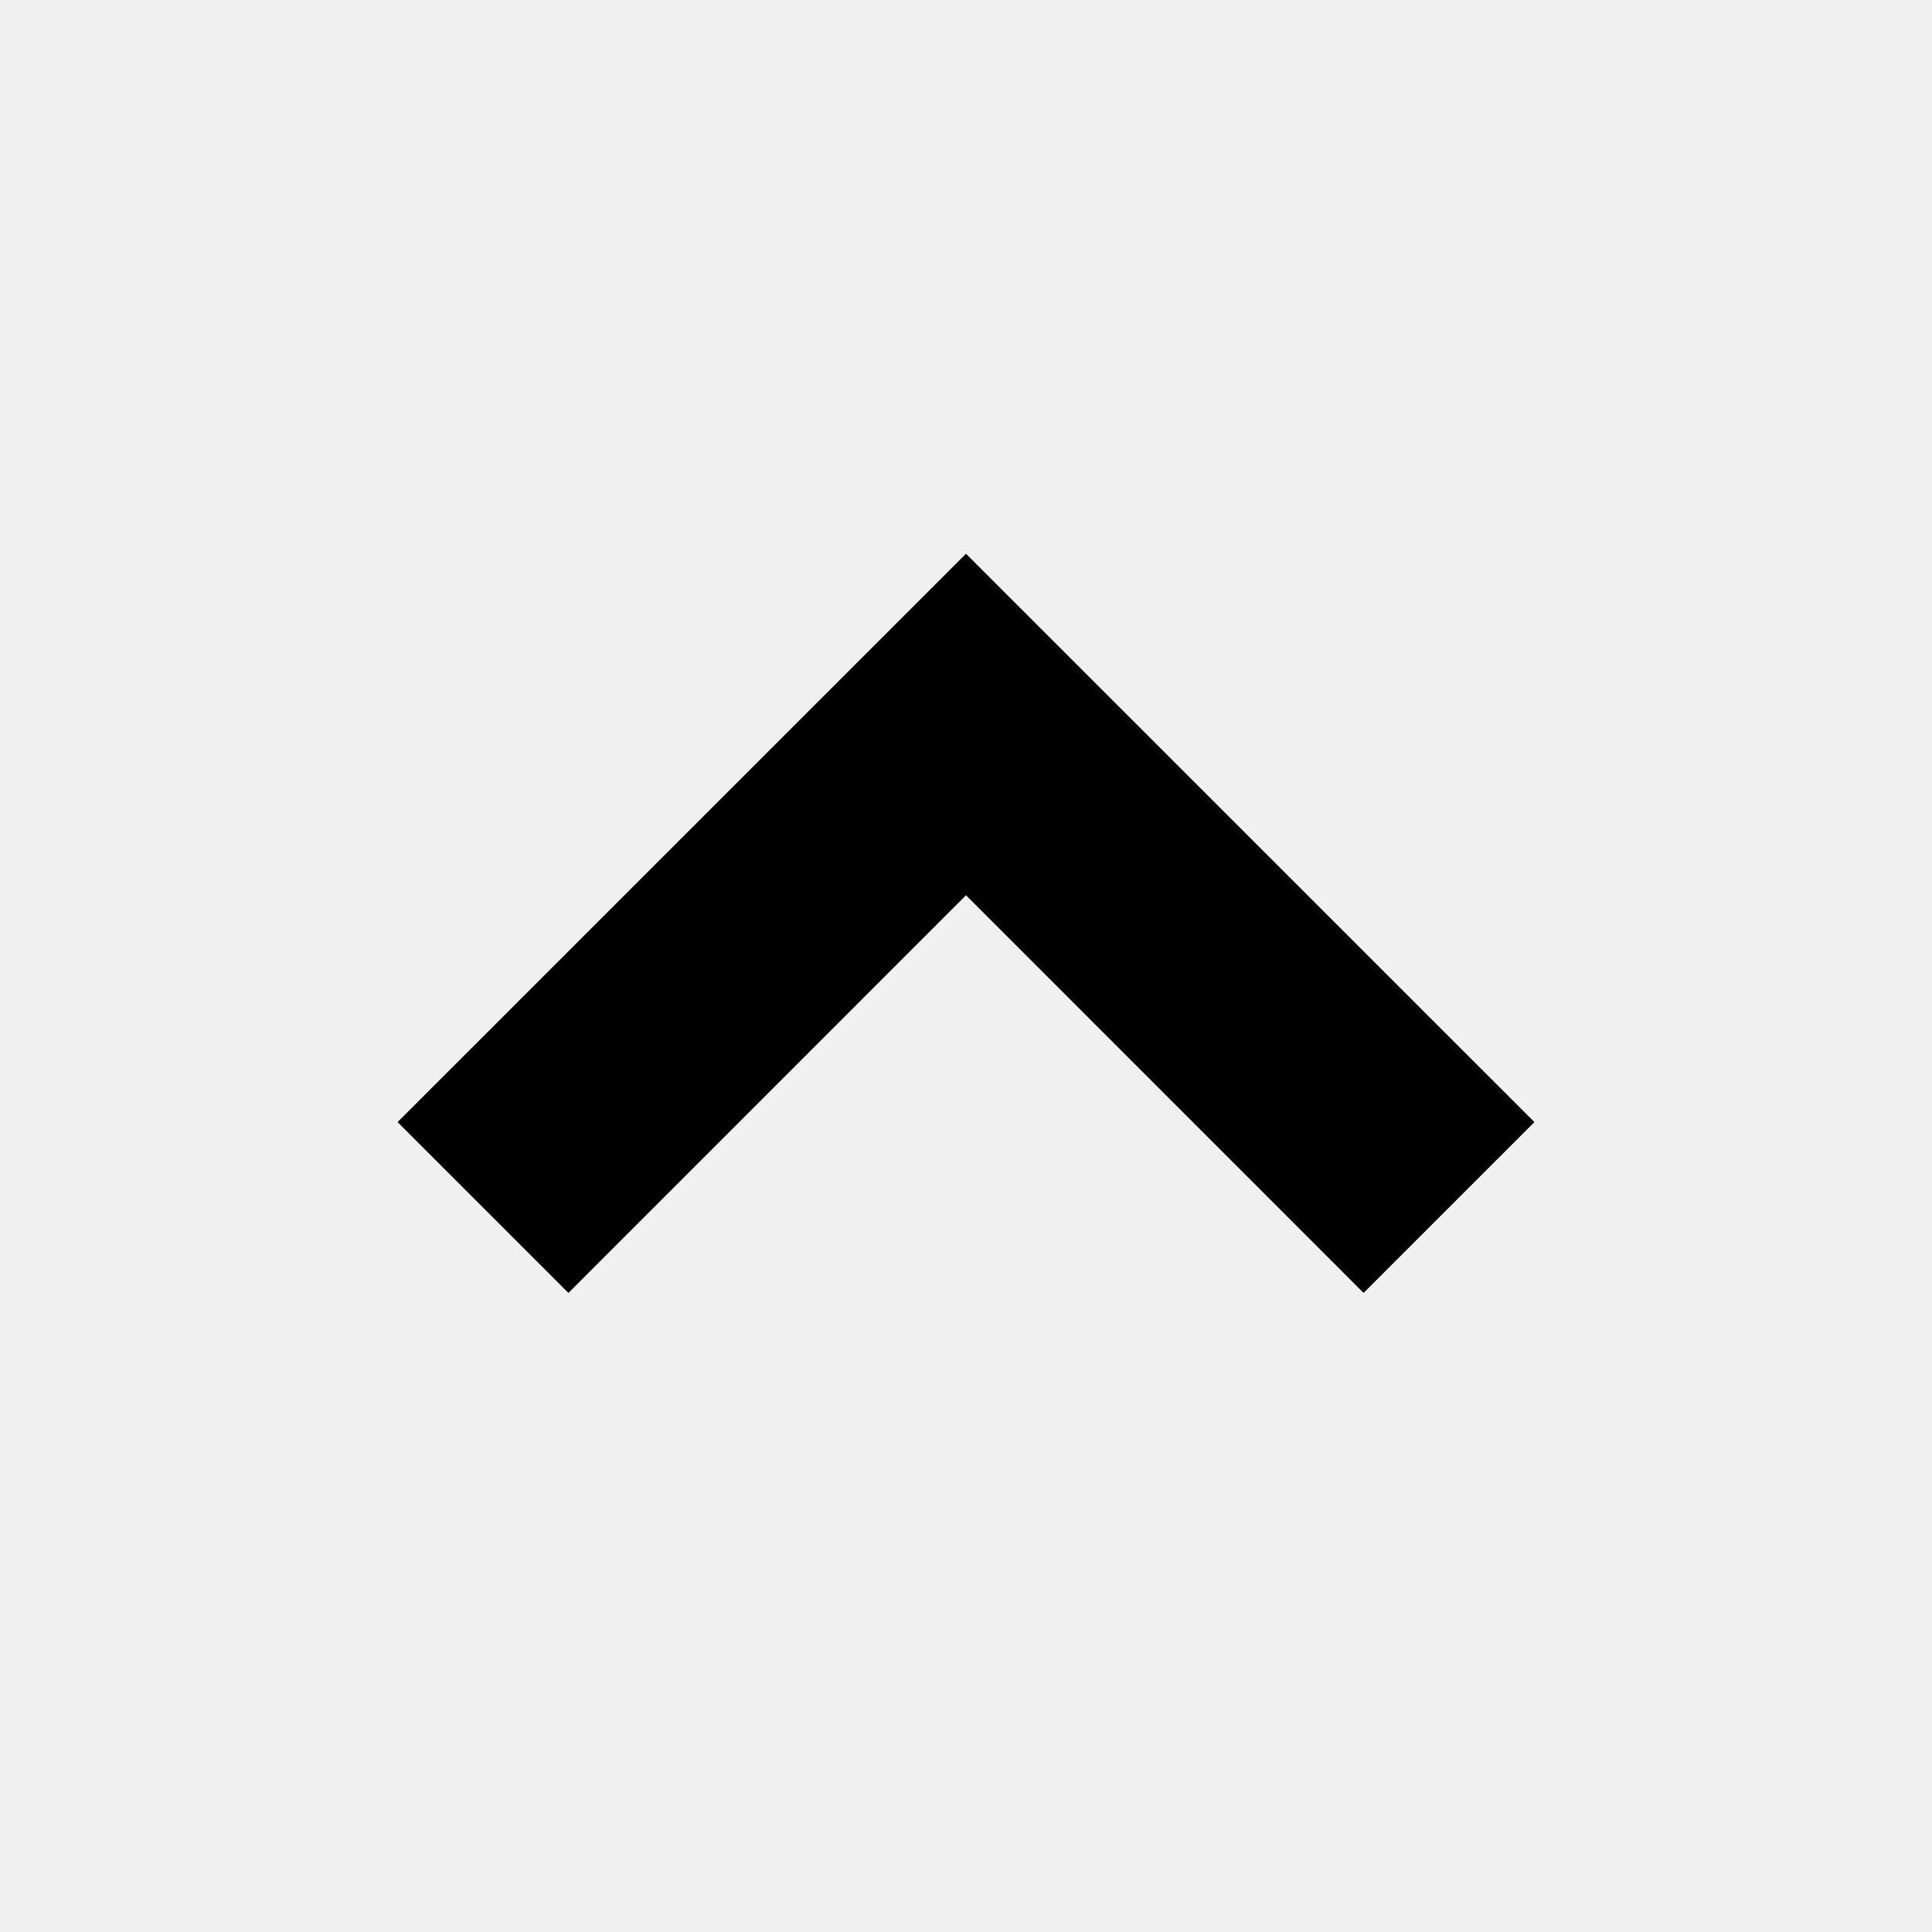
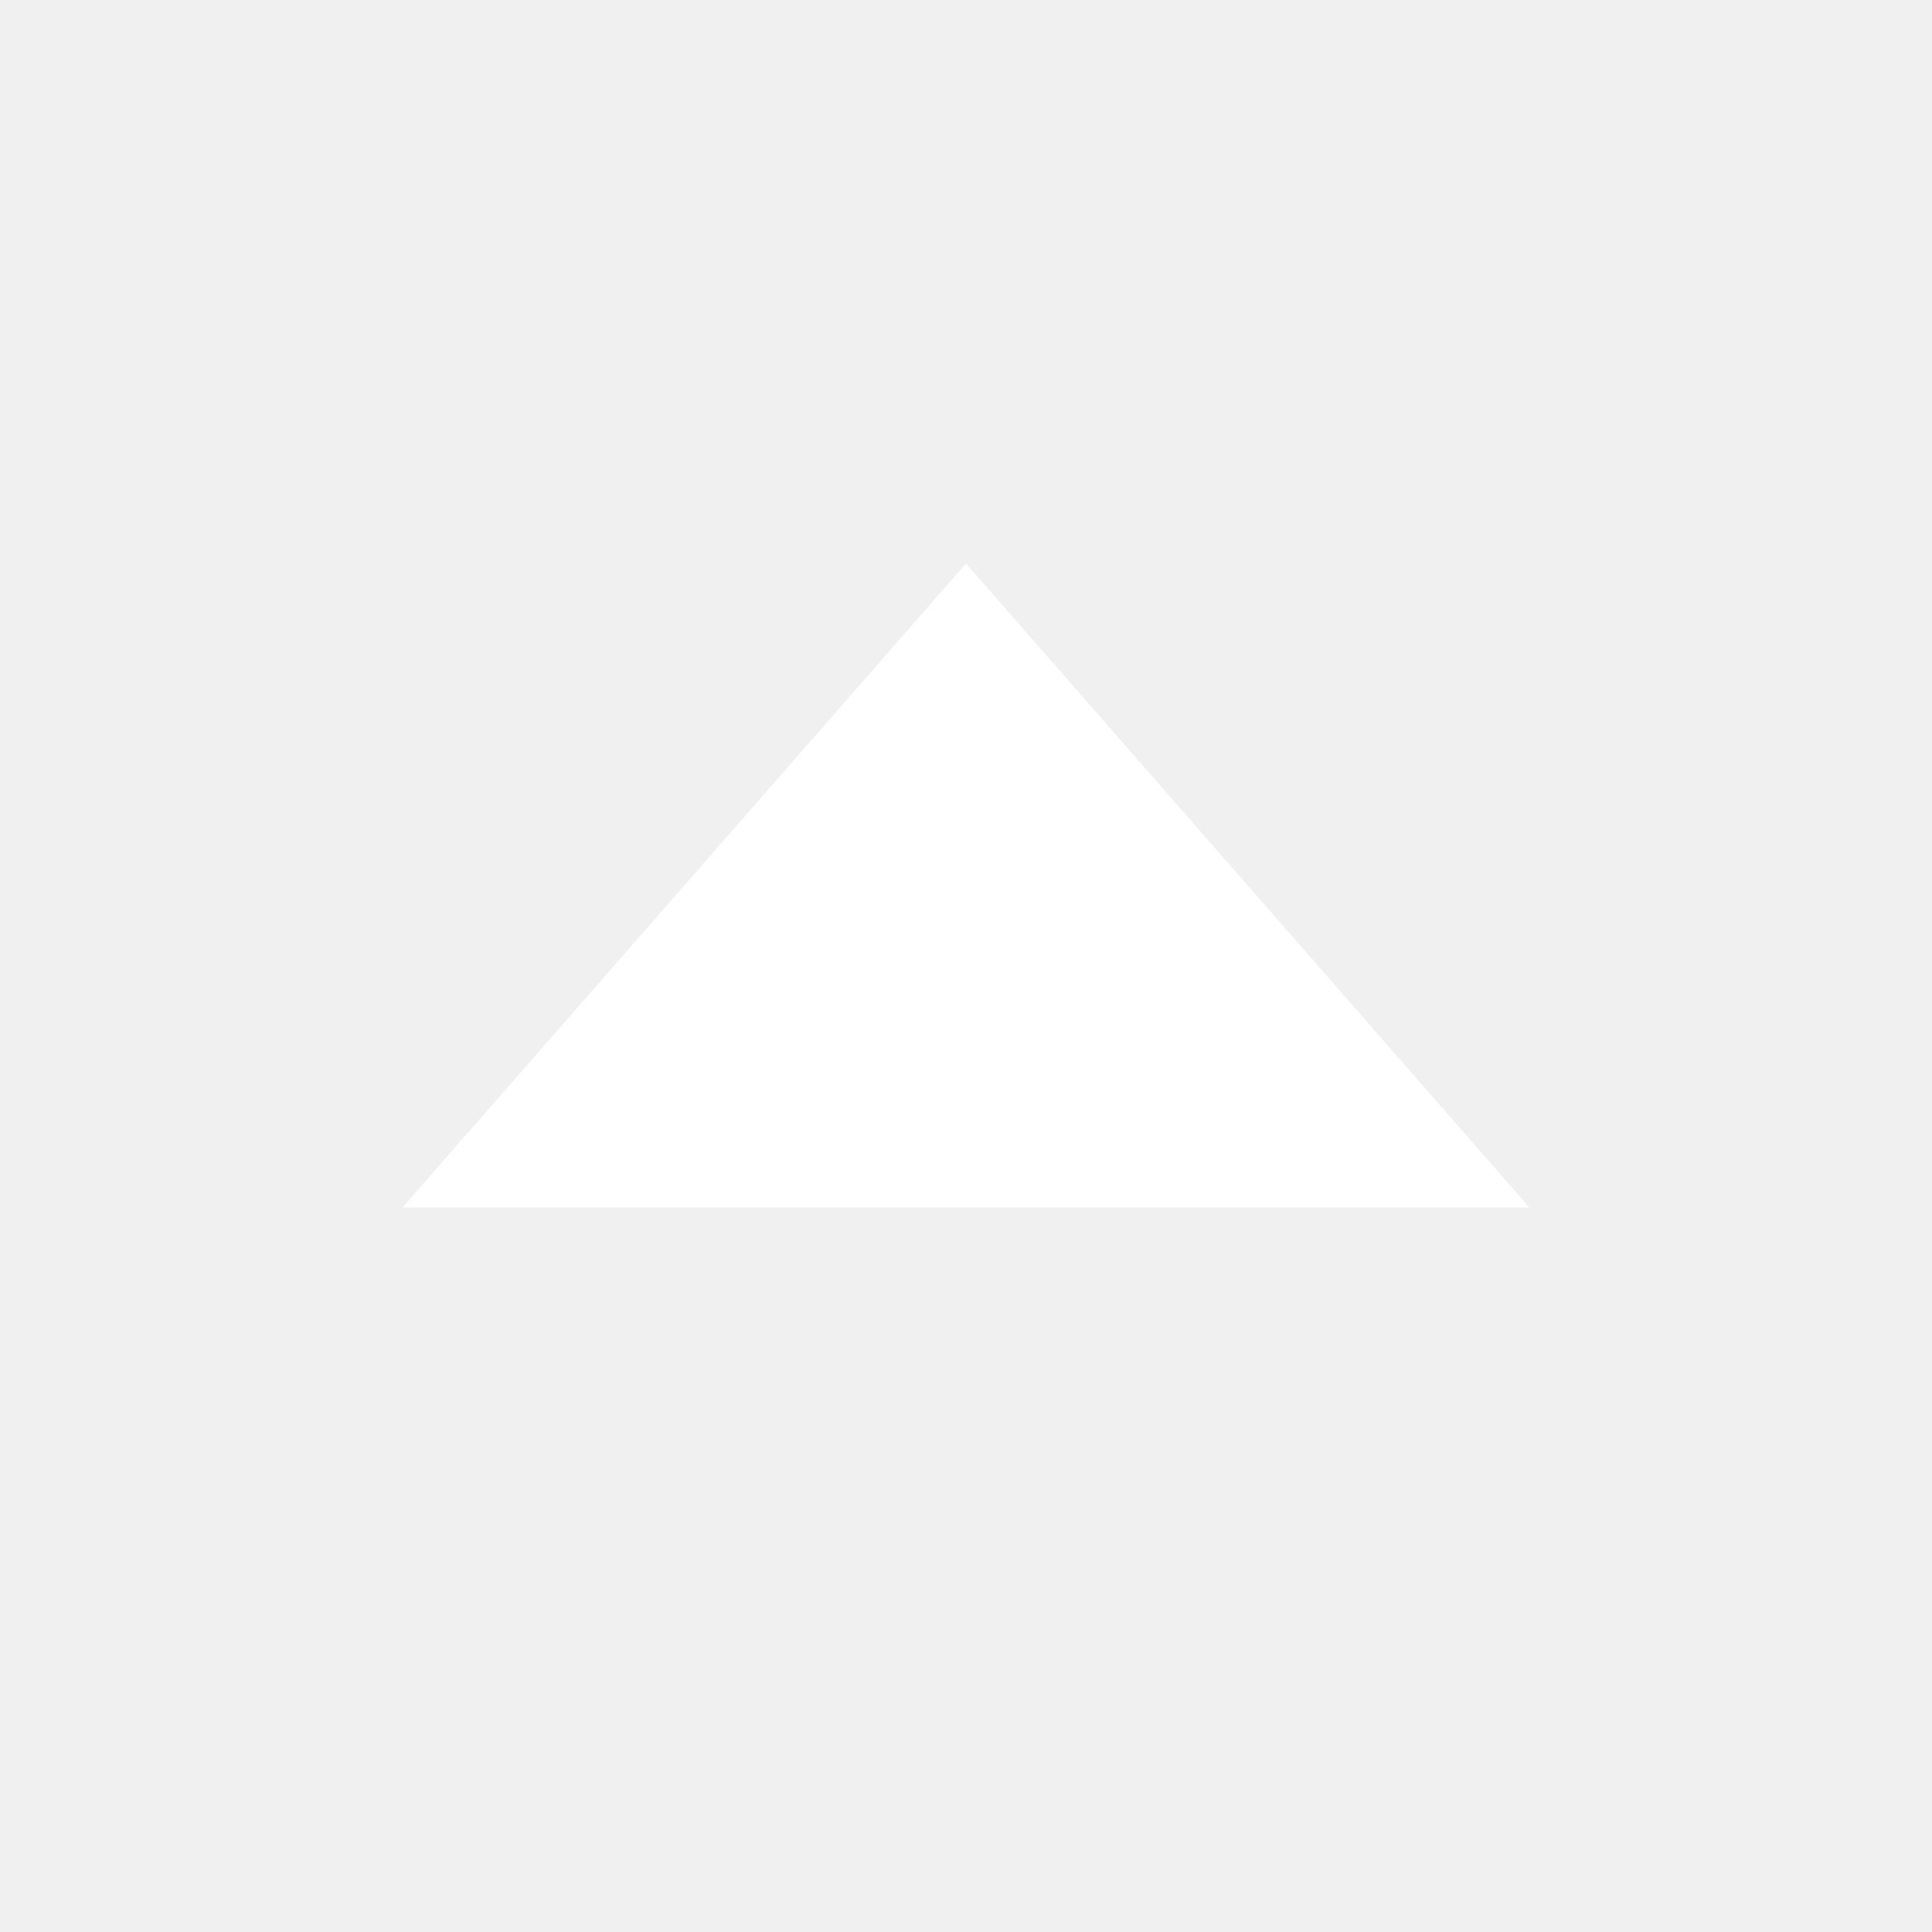
- <svg xmlns="http://www.w3.org/2000/svg" width="24" height="24" viewBox="0 0 24 24" style="fill: rgba(0, 0, 0, 1);transform: ;msFilter:;">
-   <path d="m12 6.879-7.061 7.06 2.122 2.122L12 11.121l4.939 4.94 2.122-2.122z" />
+ <svg xmlns="http://www.w3.org/2000/svg" width="24" height="24" viewBox="0 0 24 24" style="fill: #fff ;transform: ;msFilter:;">
+   <path d="M5 15h14l-7-8z" />
</svg>
